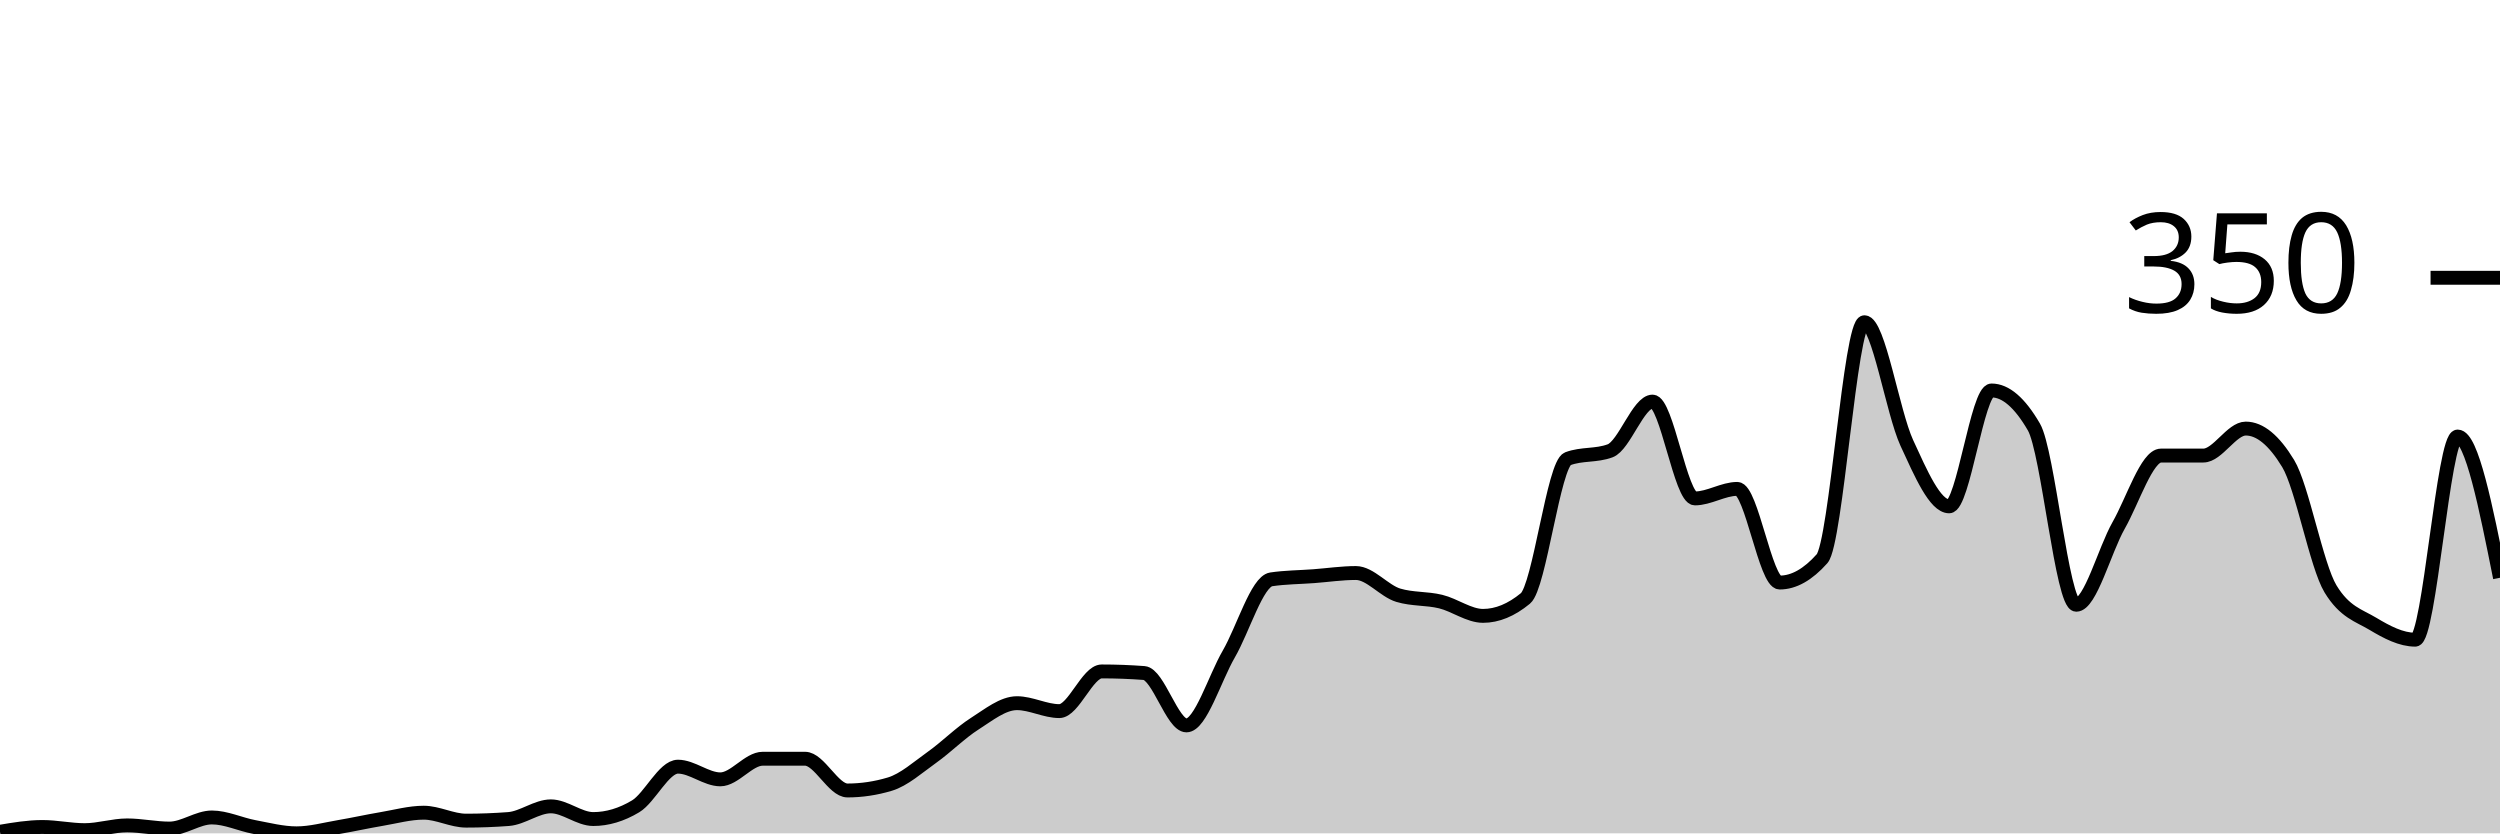
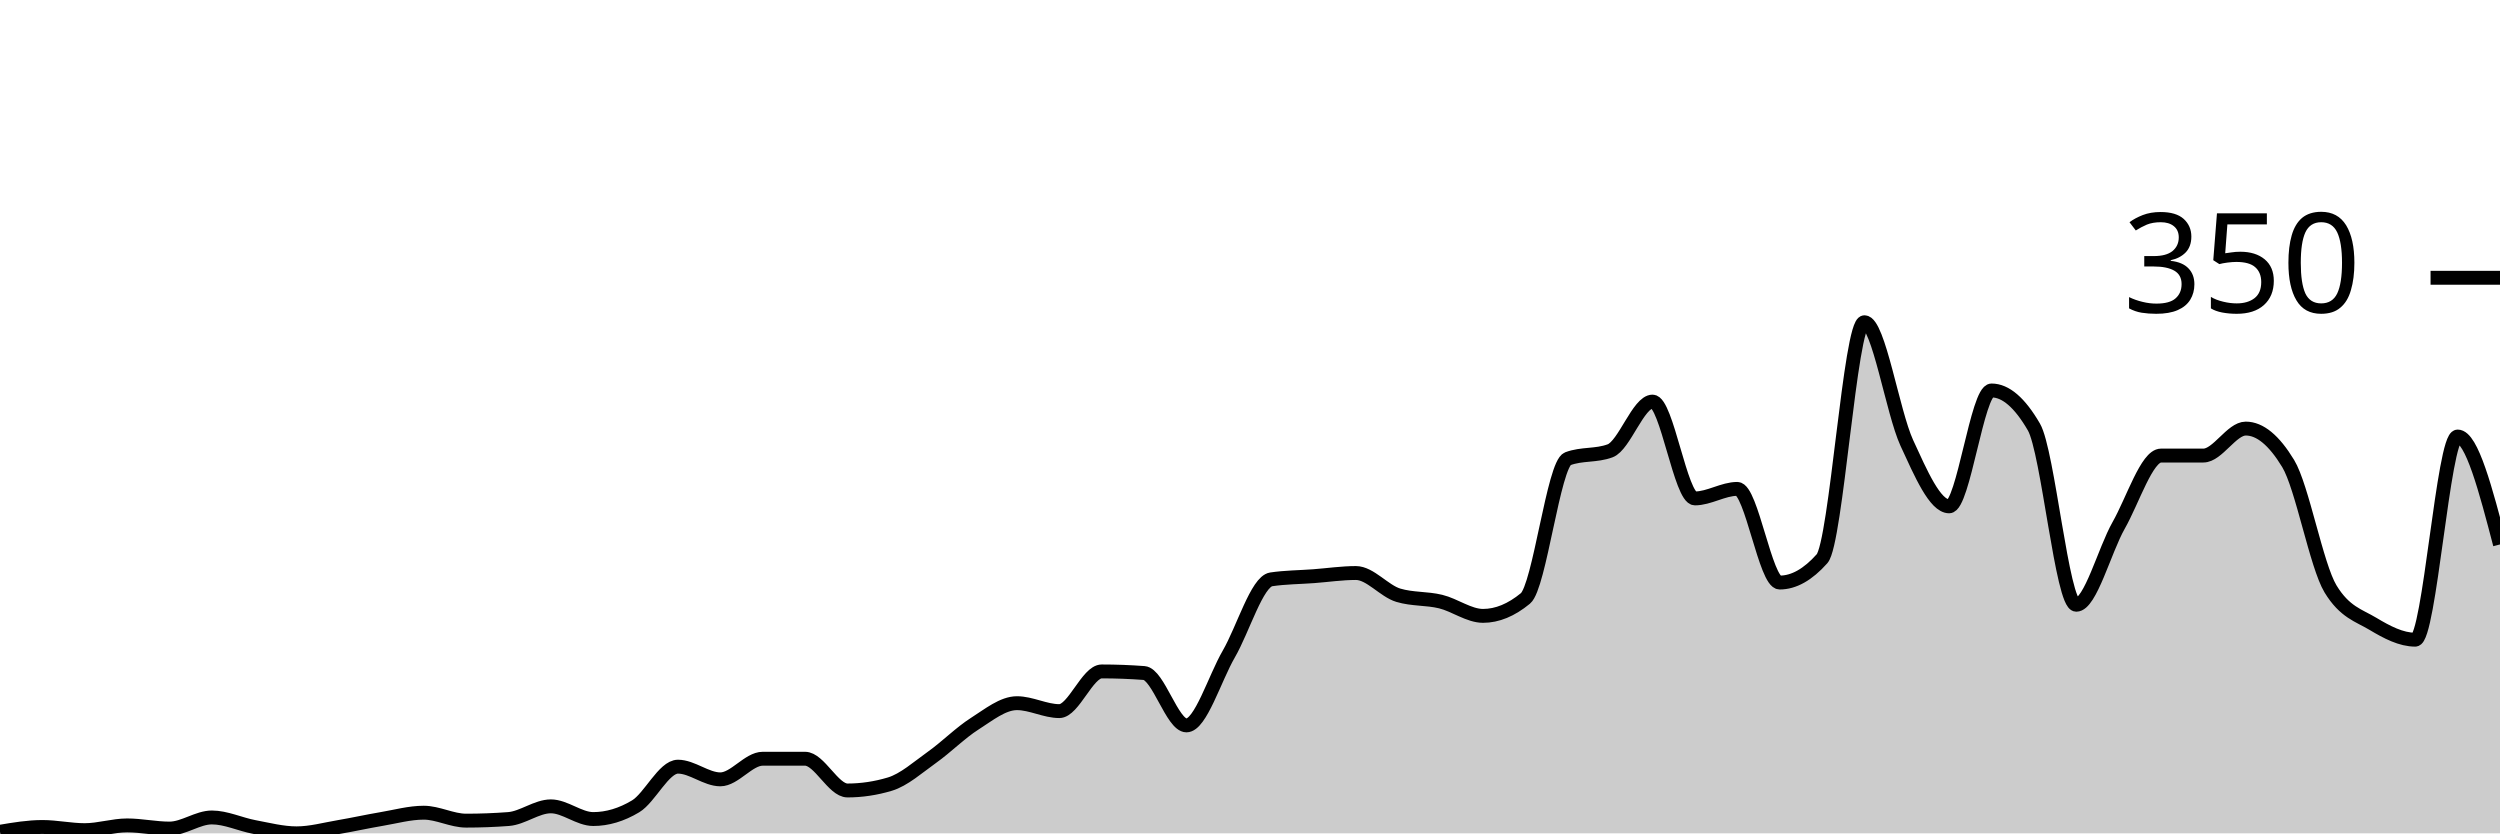
<svg xmlns="http://www.w3.org/2000/svg" viewBox="0 0 180 60">
  <g transform="translate(0,20)">
-     <path class="area" fill="rgba(0, 0, 0, 0.2)" d="M0,39.886C1.017,39.714,2.034,39.543,3.051,39.543C4.068,39.543,5.085,39.771,6.102,39.771C7.119,39.771,8.136,39.429,9.153,39.429C10.169,39.429,11.186,39.657,12.203,39.657C13.22,39.657,14.237,38.857,15.254,38.857C16.271,38.857,17.288,39.352,18.305,39.543C19.322,39.733,20.339,40,21.356,40C22.373,40,23.39,39.714,24.407,39.543C25.424,39.371,26.441,39.143,27.458,38.971C28.475,38.8,29.492,38.514,30.508,38.514C31.525,38.514,32.542,39.086,33.559,39.086C34.576,39.086,35.593,39.048,36.61,38.971C37.627,38.895,38.644,38.057,39.661,38.057C40.678,38.057,41.695,38.971,42.712,38.971C43.729,38.971,44.746,38.667,45.763,38.057C46.78,37.448,47.797,35.2,48.814,35.2C49.831,35.2,50.847,36.114,51.864,36.114C52.881,36.114,53.898,34.629,54.915,34.629C55.932,34.629,56.949,34.629,57.966,34.629C58.983,34.629,60,36.914,61.017,36.914C62.034,36.914,63.051,36.762,64.068,36.457C65.085,36.152,66.102,35.238,67.119,34.514C68.136,33.79,69.153,32.762,70.169,32.114C71.186,31.467,72.203,30.629,73.22,30.629C74.237,30.629,75.254,31.2,76.271,31.2C77.288,31.2,78.305,28.343,79.322,28.343C80.339,28.343,81.356,28.381,82.373,28.457C83.39,28.533,84.407,32.229,85.424,32.229C86.441,32.229,87.458,28.838,88.475,27.086C89.492,25.333,90.508,21.867,91.525,21.714C92.542,21.562,93.559,21.562,94.576,21.486C95.593,21.41,96.61,21.257,97.627,21.257C98.644,21.257,99.661,22.552,100.678,22.857C101.695,23.162,102.712,23.067,103.729,23.314C104.746,23.562,105.763,24.343,106.78,24.343C107.797,24.343,108.814,23.924,109.831,23.086C110.847,22.248,111.864,13.41,112.881,13.029C113.898,12.648,114.915,12.838,115.932,12.457C116.949,12.076,117.966,8.914,118.983,8.914C120,8.914,121.017,15.886,122.034,15.886C123.051,15.886,124.068,15.2,125.085,15.2C126.102,15.2,127.119,21.943,128.136,21.943C129.153,21.943,130.169,21.371,131.186,20.229C132.203,19.086,133.22,3.2,134.237,3.2C135.254,3.2,136.271,9.676,137.288,11.886C138.305,14.095,139.322,16.457,140.339,16.457C141.356,16.457,142.373,8.114,143.39,8.114C144.407,8.114,145.424,8.99,146.441,10.743C147.458,12.495,148.475,23.543,149.492,23.543C150.508,23.543,151.525,19.619,152.542,17.829C153.559,16.038,154.576,12.8,155.593,12.8C156.61,12.8,157.627,12.8,158.644,12.8C159.661,12.8,160.678,10.857,161.695,10.857C162.712,10.857,163.729,11.695,164.746,13.371C165.763,15.048,166.78,20.724,167.797,22.4C168.814,24.076,169.831,24.305,170.847,24.914C171.864,25.524,172.881,26.057,173.898,26.057C174.915,26.057,175.932,11.429,176.949,11.429C177.966,11.429,178.983,16.514,180,21.6L180,40C178.983,40,177.966,40,176.949,40C175.932,40,174.915,40,173.898,40C172.881,40,171.864,40,170.847,40C169.831,40,168.814,40,167.797,40C166.78,40,165.763,40,164.746,40C163.729,40,162.712,40,161.695,40C160.678,40,159.661,40,158.644,40C157.627,40,156.61,40,155.593,40C154.576,40,153.559,40,152.542,40C151.525,40,150.508,40,149.492,40C148.475,40,147.458,40,146.441,40C145.424,40,144.407,40,143.39,40C142.373,40,141.356,40,140.339,40C139.322,40,138.305,40,137.288,40C136.271,40,135.254,40,134.237,40C133.22,40,132.203,40,131.186,40C130.169,40,129.153,40,128.136,40C127.119,40,126.102,40,125.085,40C124.068,40,123.051,40,122.034,40C121.017,40,120,40,118.983,40C117.966,40,116.949,40,115.932,40C114.915,40,113.898,40,112.881,40C111.864,40,110.847,40,109.831,40C108.814,40,107.797,40,106.78,40C105.763,40,104.746,40,103.729,40C102.712,40,101.695,40,100.678,40C99.661,40,98.644,40,97.627,40C96.61,40,95.593,40,94.576,40C93.559,40,92.542,40,91.525,40C90.508,40,89.492,40,88.475,40C87.458,40,86.441,40,85.424,40C84.407,40,83.39,40,82.373,40C81.356,40,80.339,40,79.322,40C78.305,40,77.288,40,76.271,40C75.254,40,74.237,40,73.22,40C72.203,40,71.186,40,70.169,40C69.153,40,68.136,40,67.119,40C66.102,40,65.085,40,64.068,40C63.051,40,62.034,40,61.017,40C60,40,58.983,40,57.966,40C56.949,40,55.932,40,54.915,40C53.898,40,52.881,40,51.864,40C50.847,40,49.831,40,48.814,40C47.797,40,46.78,40,45.763,40C44.746,40,43.729,40,42.712,40C41.695,40,40.678,40,39.661,40C38.644,40,37.627,40,36.61,40C35.593,40,34.576,40,33.559,40C32.542,40,31.525,40,30.508,40C29.492,40,28.475,40,27.458,40C26.441,40,25.424,40,24.407,40C23.39,40,22.373,40,21.356,40C20.339,40,19.322,40,18.305,40C17.288,40,16.271,40,15.254,40C14.237,40,13.22,40,12.203,40C11.186,40,10.169,40,9.153,40C8.136,40,7.119,40,6.102,40C5.085,40,4.068,40,3.051,40C2.034,40,1.017,40,0,40Z" />
-     <path class="line" stroke="black" fill="none" d="M0,39.886C1.017,39.714,2.034,39.543,3.051,39.543C4.068,39.543,5.085,39.771,6.102,39.771C7.119,39.771,8.136,39.429,9.153,39.429C10.169,39.429,11.186,39.657,12.203,39.657C13.22,39.657,14.237,38.857,15.254,38.857C16.271,38.857,17.288,39.352,18.305,39.543C19.322,39.733,20.339,40,21.356,40C22.373,40,23.39,39.714,24.407,39.543C25.424,39.371,26.441,39.143,27.458,38.971C28.475,38.8,29.492,38.514,30.508,38.514C31.525,38.514,32.542,39.086,33.559,39.086C34.576,39.086,35.593,39.048,36.61,38.971C37.627,38.895,38.644,38.057,39.661,38.057C40.678,38.057,41.695,38.971,42.712,38.971C43.729,38.971,44.746,38.667,45.763,38.057C46.78,37.448,47.797,35.2,48.814,35.2C49.831,35.2,50.847,36.114,51.864,36.114C52.881,36.114,53.898,34.629,54.915,34.629C55.932,34.629,56.949,34.629,57.966,34.629C58.983,34.629,60,36.914,61.017,36.914C62.034,36.914,63.051,36.762,64.068,36.457C65.085,36.152,66.102,35.238,67.119,34.514C68.136,33.79,69.153,32.762,70.169,32.114C71.186,31.467,72.203,30.629,73.22,30.629C74.237,30.629,75.254,31.2,76.271,31.2C77.288,31.2,78.305,28.343,79.322,28.343C80.339,28.343,81.356,28.381,82.373,28.457C83.39,28.533,84.407,32.229,85.424,32.229C86.441,32.229,87.458,28.838,88.475,27.086C89.492,25.333,90.508,21.867,91.525,21.714C92.542,21.562,93.559,21.562,94.576,21.486C95.593,21.41,96.61,21.257,97.627,21.257C98.644,21.257,99.661,22.552,100.678,22.857C101.695,23.162,102.712,23.067,103.729,23.314C104.746,23.562,105.763,24.343,106.78,24.343C107.797,24.343,108.814,23.924,109.831,23.086C110.847,22.248,111.864,13.41,112.881,13.029C113.898,12.648,114.915,12.838,115.932,12.457C116.949,12.076,117.966,8.914,118.983,8.914C120,8.914,121.017,15.886,122.034,15.886C123.051,15.886,124.068,15.2,125.085,15.2C126.102,15.2,127.119,21.943,128.136,21.943C129.153,21.943,130.169,21.371,131.186,20.229C132.203,19.086,133.22,3.2,134.237,3.2C135.254,3.2,136.271,9.676,137.288,11.886C138.305,14.095,139.322,16.457,140.339,16.457C141.356,16.457,142.373,8.114,143.39,8.114C144.407,8.114,145.424,8.99,146.441,10.743C147.458,12.495,148.475,23.543,149.492,23.543C150.508,23.543,151.525,19.619,152.542,17.829C153.559,16.038,154.576,12.8,155.593,12.8C156.61,12.8,157.627,12.8,158.644,12.8C159.661,12.8,160.678,10.857,161.695,10.857C162.712,10.857,163.729,11.695,164.746,13.371C165.763,15.048,166.78,20.724,167.797,22.4C168.814,24.076,169.831,24.305,170.847,24.914C171.864,25.524,172.881,26.057,173.898,26.057C174.915,26.057,175.932,11.429,176.949,11.429C177.966,11.429,178.983,16.514,180,21.6" />
+     <path class="area" fill="rgba(0, 0, 0, 0.2)" d="M0,39.886C1.017,39.714,2.034,39.543,3.051,39.543C4.068,39.543,5.085,39.771,6.102,39.771C7.119,39.771,8.136,39.429,9.153,39.429C10.169,39.429,11.186,39.657,12.203,39.657C13.22,39.657,14.237,38.857,15.254,38.857C16.271,38.857,17.288,39.352,18.305,39.543C19.322,39.733,20.339,40,21.356,40C22.373,40,23.39,39.714,24.407,39.543C25.424,39.371,26.441,39.143,27.458,38.971C28.475,38.8,29.492,38.514,30.508,38.514C31.525,38.514,32.542,39.086,33.559,39.086C34.576,39.086,35.593,39.048,36.61,38.971C37.627,38.895,38.644,38.057,39.661,38.057C40.678,38.057,41.695,38.971,42.712,38.971C43.729,38.971,44.746,38.667,45.763,38.057C46.78,37.448,47.797,35.2,48.814,35.2C49.831,35.2,50.847,36.114,51.864,36.114C52.881,36.114,53.898,34.629,54.915,34.629C55.932,34.629,56.949,34.629,57.966,34.629C58.983,34.629,60,36.914,61.017,36.914C62.034,36.914,63.051,36.762,64.068,36.457C65.085,36.152,66.102,35.238,67.119,34.514C68.136,33.79,69.153,32.762,70.169,32.114C71.186,31.467,72.203,30.629,73.22,30.629C74.237,30.629,75.254,31.2,76.271,31.2C77.288,31.2,78.305,28.343,79.322,28.343C80.339,28.343,81.356,28.381,82.373,28.457C83.39,28.533,84.407,32.229,85.424,32.229C86.441,32.229,87.458,28.838,88.475,27.086C89.492,25.333,90.508,21.867,91.525,21.714C92.542,21.562,93.559,21.562,94.576,21.486C95.593,21.41,96.61,21.257,97.627,21.257C98.644,21.257,99.661,22.552,100.678,22.857C101.695,23.162,102.712,23.067,103.729,23.314C104.746,23.562,105.763,24.343,106.78,24.343C107.797,24.343,108.814,23.924,109.831,23.086C110.847,22.248,111.864,13.41,112.881,13.029C113.898,12.648,114.915,12.838,115.932,12.457C116.949,12.076,117.966,8.914,118.983,8.914C120,8.914,121.017,15.886,122.034,15.886C123.051,15.886,124.068,15.2,125.085,15.2C126.102,15.2,127.119,21.943,128.136,21.943C129.153,21.943,130.169,21.371,131.186,20.229C132.203,19.086,133.22,3.2,134.237,3.2C135.254,3.2,136.271,9.676,137.288,11.886C138.305,14.095,139.322,16.457,140.339,16.457C141.356,16.457,142.373,8.114,143.39,8.114C144.407,8.114,145.424,8.99,146.441,10.743C147.458,12.495,148.475,23.543,149.492,23.543C150.508,23.543,151.525,19.619,152.542,17.829C153.559,16.038,154.576,12.8,155.593,12.8C156.61,12.8,157.627,12.8,158.644,12.8C159.661,12.8,160.678,10.857,161.695,10.857C162.712,10.857,163.729,11.695,164.746,13.371C165.763,15.048,166.78,20.724,167.797,22.4C168.814,24.076,169.831,24.305,170.847,24.914C171.864,25.524,172.881,26.057,173.898,26.057C174.915,26.057,175.932,11.429,176.949,11.429C177.966,11.429,178.983,15.314,180,19.2L180,40C178.983,40,177.966,40,176.949,40C175.932,40,174.915,40,173.898,40C172.881,40,171.864,40,170.847,40C169.831,40,168.814,40,167.797,40C166.78,40,165.763,40,164.746,40C163.729,40,162.712,40,161.695,40C160.678,40,159.661,40,158.644,40C157.627,40,156.61,40,155.593,40C154.576,40,153.559,40,152.542,40C151.525,40,150.508,40,149.492,40C148.475,40,147.458,40,146.441,40C145.424,40,144.407,40,143.39,40C142.373,40,141.356,40,140.339,40C139.322,40,138.305,40,137.288,40C136.271,40,135.254,40,134.237,40C133.22,40,132.203,40,131.186,40C130.169,40,129.153,40,128.136,40C127.119,40,126.102,40,125.085,40C124.068,40,123.051,40,122.034,40C121.017,40,120,40,118.983,40C117.966,40,116.949,40,115.932,40C114.915,40,113.898,40,112.881,40C111.864,40,110.847,40,109.831,40C108.814,40,107.797,40,106.78,40C105.763,40,104.746,40,103.729,40C102.712,40,101.695,40,100.678,40C99.661,40,98.644,40,97.627,40C96.61,40,95.593,40,94.576,40C93.559,40,92.542,40,91.525,40C90.508,40,89.492,40,88.475,40C87.458,40,86.441,40,85.424,40C84.407,40,83.39,40,82.373,40C81.356,40,80.339,40,79.322,40C78.305,40,77.288,40,76.271,40C75.254,40,74.237,40,73.22,40C72.203,40,71.186,40,70.169,40C69.153,40,68.136,40,67.119,40C66.102,40,65.085,40,64.068,40C63.051,40,62.034,40,61.017,40C60,40,58.983,40,57.966,40C56.949,40,55.932,40,54.915,40C53.898,40,52.881,40,51.864,40C50.847,40,49.831,40,48.814,40C47.797,40,46.78,40,45.763,40C44.746,40,43.729,40,42.712,40C41.695,40,40.678,40,39.661,40C38.644,40,37.627,40,36.61,40C35.593,40,34.576,40,33.559,40C32.542,40,31.525,40,30.508,40C29.492,40,28.475,40,27.458,40C26.441,40,25.424,40,24.407,40C23.39,40,22.373,40,21.356,40C20.339,40,19.322,40,18.305,40C17.288,40,16.271,40,15.254,40C14.237,40,13.22,40,12.203,40C11.186,40,10.169,40,9.153,40C8.136,40,7.119,40,6.102,40C5.085,40,4.068,40,3.051,40C2.034,40,1.017,40,0,40Z" />
+     <path class="line" stroke="black" fill="none" d="M0,39.886C1.017,39.714,2.034,39.543,3.051,39.543C4.068,39.543,5.085,39.771,6.102,39.771C7.119,39.771,8.136,39.429,9.153,39.429C10.169,39.429,11.186,39.657,12.203,39.657C13.22,39.657,14.237,38.857,15.254,38.857C16.271,38.857,17.288,39.352,18.305,39.543C19.322,39.733,20.339,40,21.356,40C22.373,40,23.39,39.714,24.407,39.543C25.424,39.371,26.441,39.143,27.458,38.971C28.475,38.8,29.492,38.514,30.508,38.514C31.525,38.514,32.542,39.086,33.559,39.086C34.576,39.086,35.593,39.048,36.61,38.971C37.627,38.895,38.644,38.057,39.661,38.057C40.678,38.057,41.695,38.971,42.712,38.971C43.729,38.971,44.746,38.667,45.763,38.057C46.78,37.448,47.797,35.2,48.814,35.2C49.831,35.2,50.847,36.114,51.864,36.114C52.881,36.114,53.898,34.629,54.915,34.629C55.932,34.629,56.949,34.629,57.966,34.629C58.983,34.629,60,36.914,61.017,36.914C62.034,36.914,63.051,36.762,64.068,36.457C65.085,36.152,66.102,35.238,67.119,34.514C68.136,33.79,69.153,32.762,70.169,32.114C71.186,31.467,72.203,30.629,73.22,30.629C74.237,30.629,75.254,31.2,76.271,31.2C77.288,31.2,78.305,28.343,79.322,28.343C80.339,28.343,81.356,28.381,82.373,28.457C83.39,28.533,84.407,32.229,85.424,32.229C86.441,32.229,87.458,28.838,88.475,27.086C89.492,25.333,90.508,21.867,91.525,21.714C92.542,21.562,93.559,21.562,94.576,21.486C95.593,21.41,96.61,21.257,97.627,21.257C98.644,21.257,99.661,22.552,100.678,22.857C101.695,23.162,102.712,23.067,103.729,23.314C104.746,23.562,105.763,24.343,106.78,24.343C107.797,24.343,108.814,23.924,109.831,23.086C110.847,22.248,111.864,13.41,112.881,13.029C113.898,12.648,114.915,12.838,115.932,12.457C116.949,12.076,117.966,8.914,118.983,8.914C120,8.914,121.017,15.886,122.034,15.886C123.051,15.886,124.068,15.2,125.085,15.2C126.102,15.2,127.119,21.943,128.136,21.943C129.153,21.943,130.169,21.371,131.186,20.229C132.203,19.086,133.22,3.2,134.237,3.2C135.254,3.2,136.271,9.676,137.288,11.886C138.305,14.095,139.322,16.457,140.339,16.457C141.356,16.457,142.373,8.114,143.39,8.114C144.407,8.114,145.424,8.99,146.441,10.743C147.458,12.495,148.475,23.543,149.492,23.543C150.508,23.543,151.525,19.619,152.542,17.829C153.559,16.038,154.576,12.8,155.593,12.8C156.61,12.8,157.627,12.8,158.644,12.8C159.661,12.8,160.678,10.857,161.695,10.857C162.712,10.857,163.729,11.695,164.746,13.371C165.763,15.048,166.78,20.724,167.797,22.4C168.814,24.076,169.831,24.305,170.847,24.914C171.864,25.524,172.881,26.057,173.898,26.057C174.915,26.057,175.932,11.429,176.949,11.429C177.966,11.429,178.983,15.314,180,19.2" />
    <path class="axis-ceiling" stroke-width="1" stroke="black" fill="none" d="M175,0L180,0" />
    <text class="axis-ceiling-label" font-family="sans-serif" text-anchor="end" font-size="10px" x="170" y="2.5">350</text>
  </g>
</svg>
